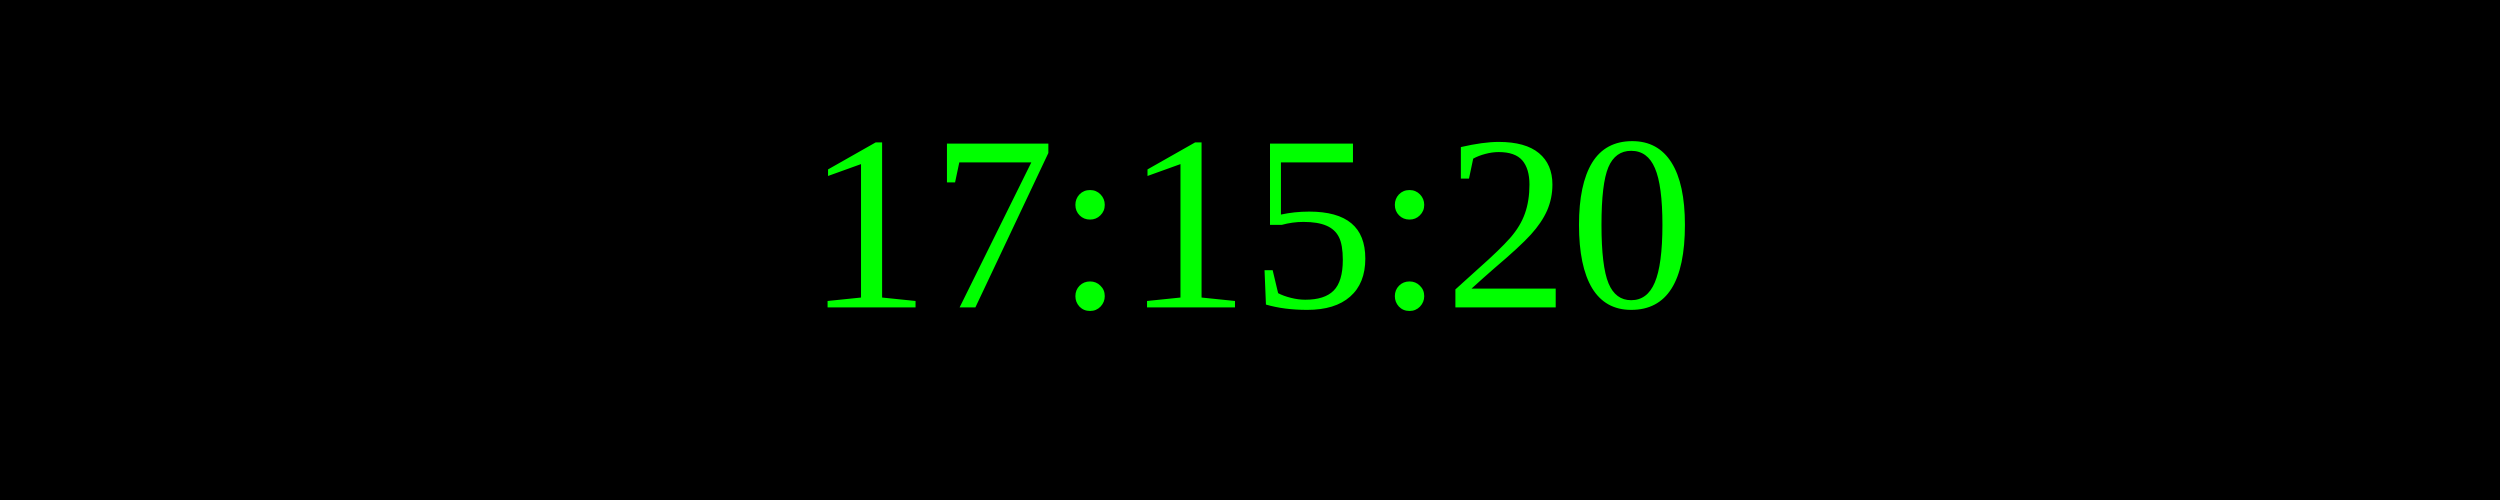
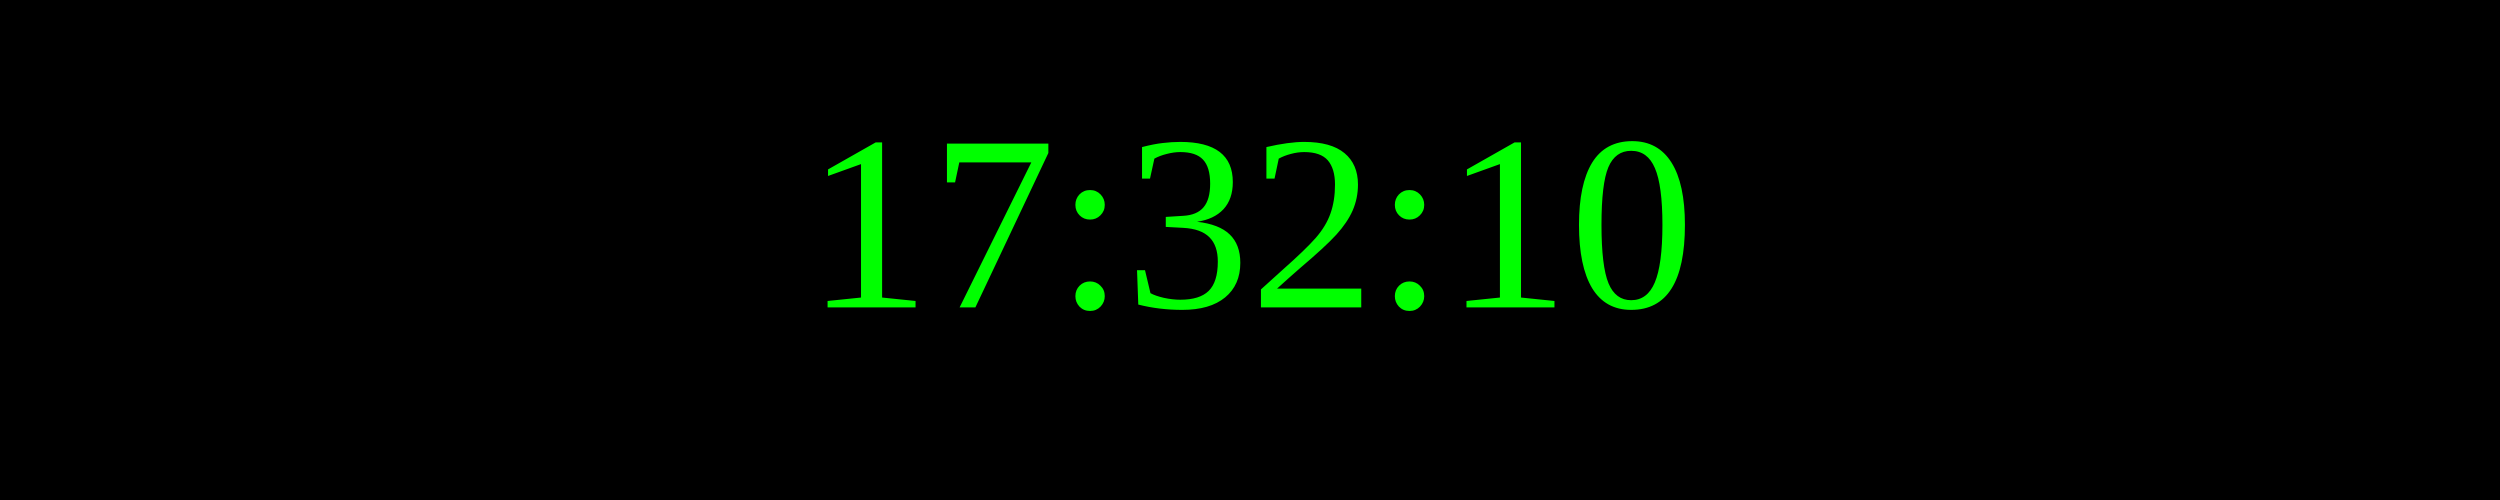
<svg xmlns="http://www.w3.org/2000/svg" width="250" height="50">
  <rect width="100%" height="100%" fill="black" />
  <text x="50%" y="50%" font-size="25" fill="lime" text-anchor="middle" dominant-baseline="middle">
- 17:15:20
+ 17:32:10
</text>
</svg>
